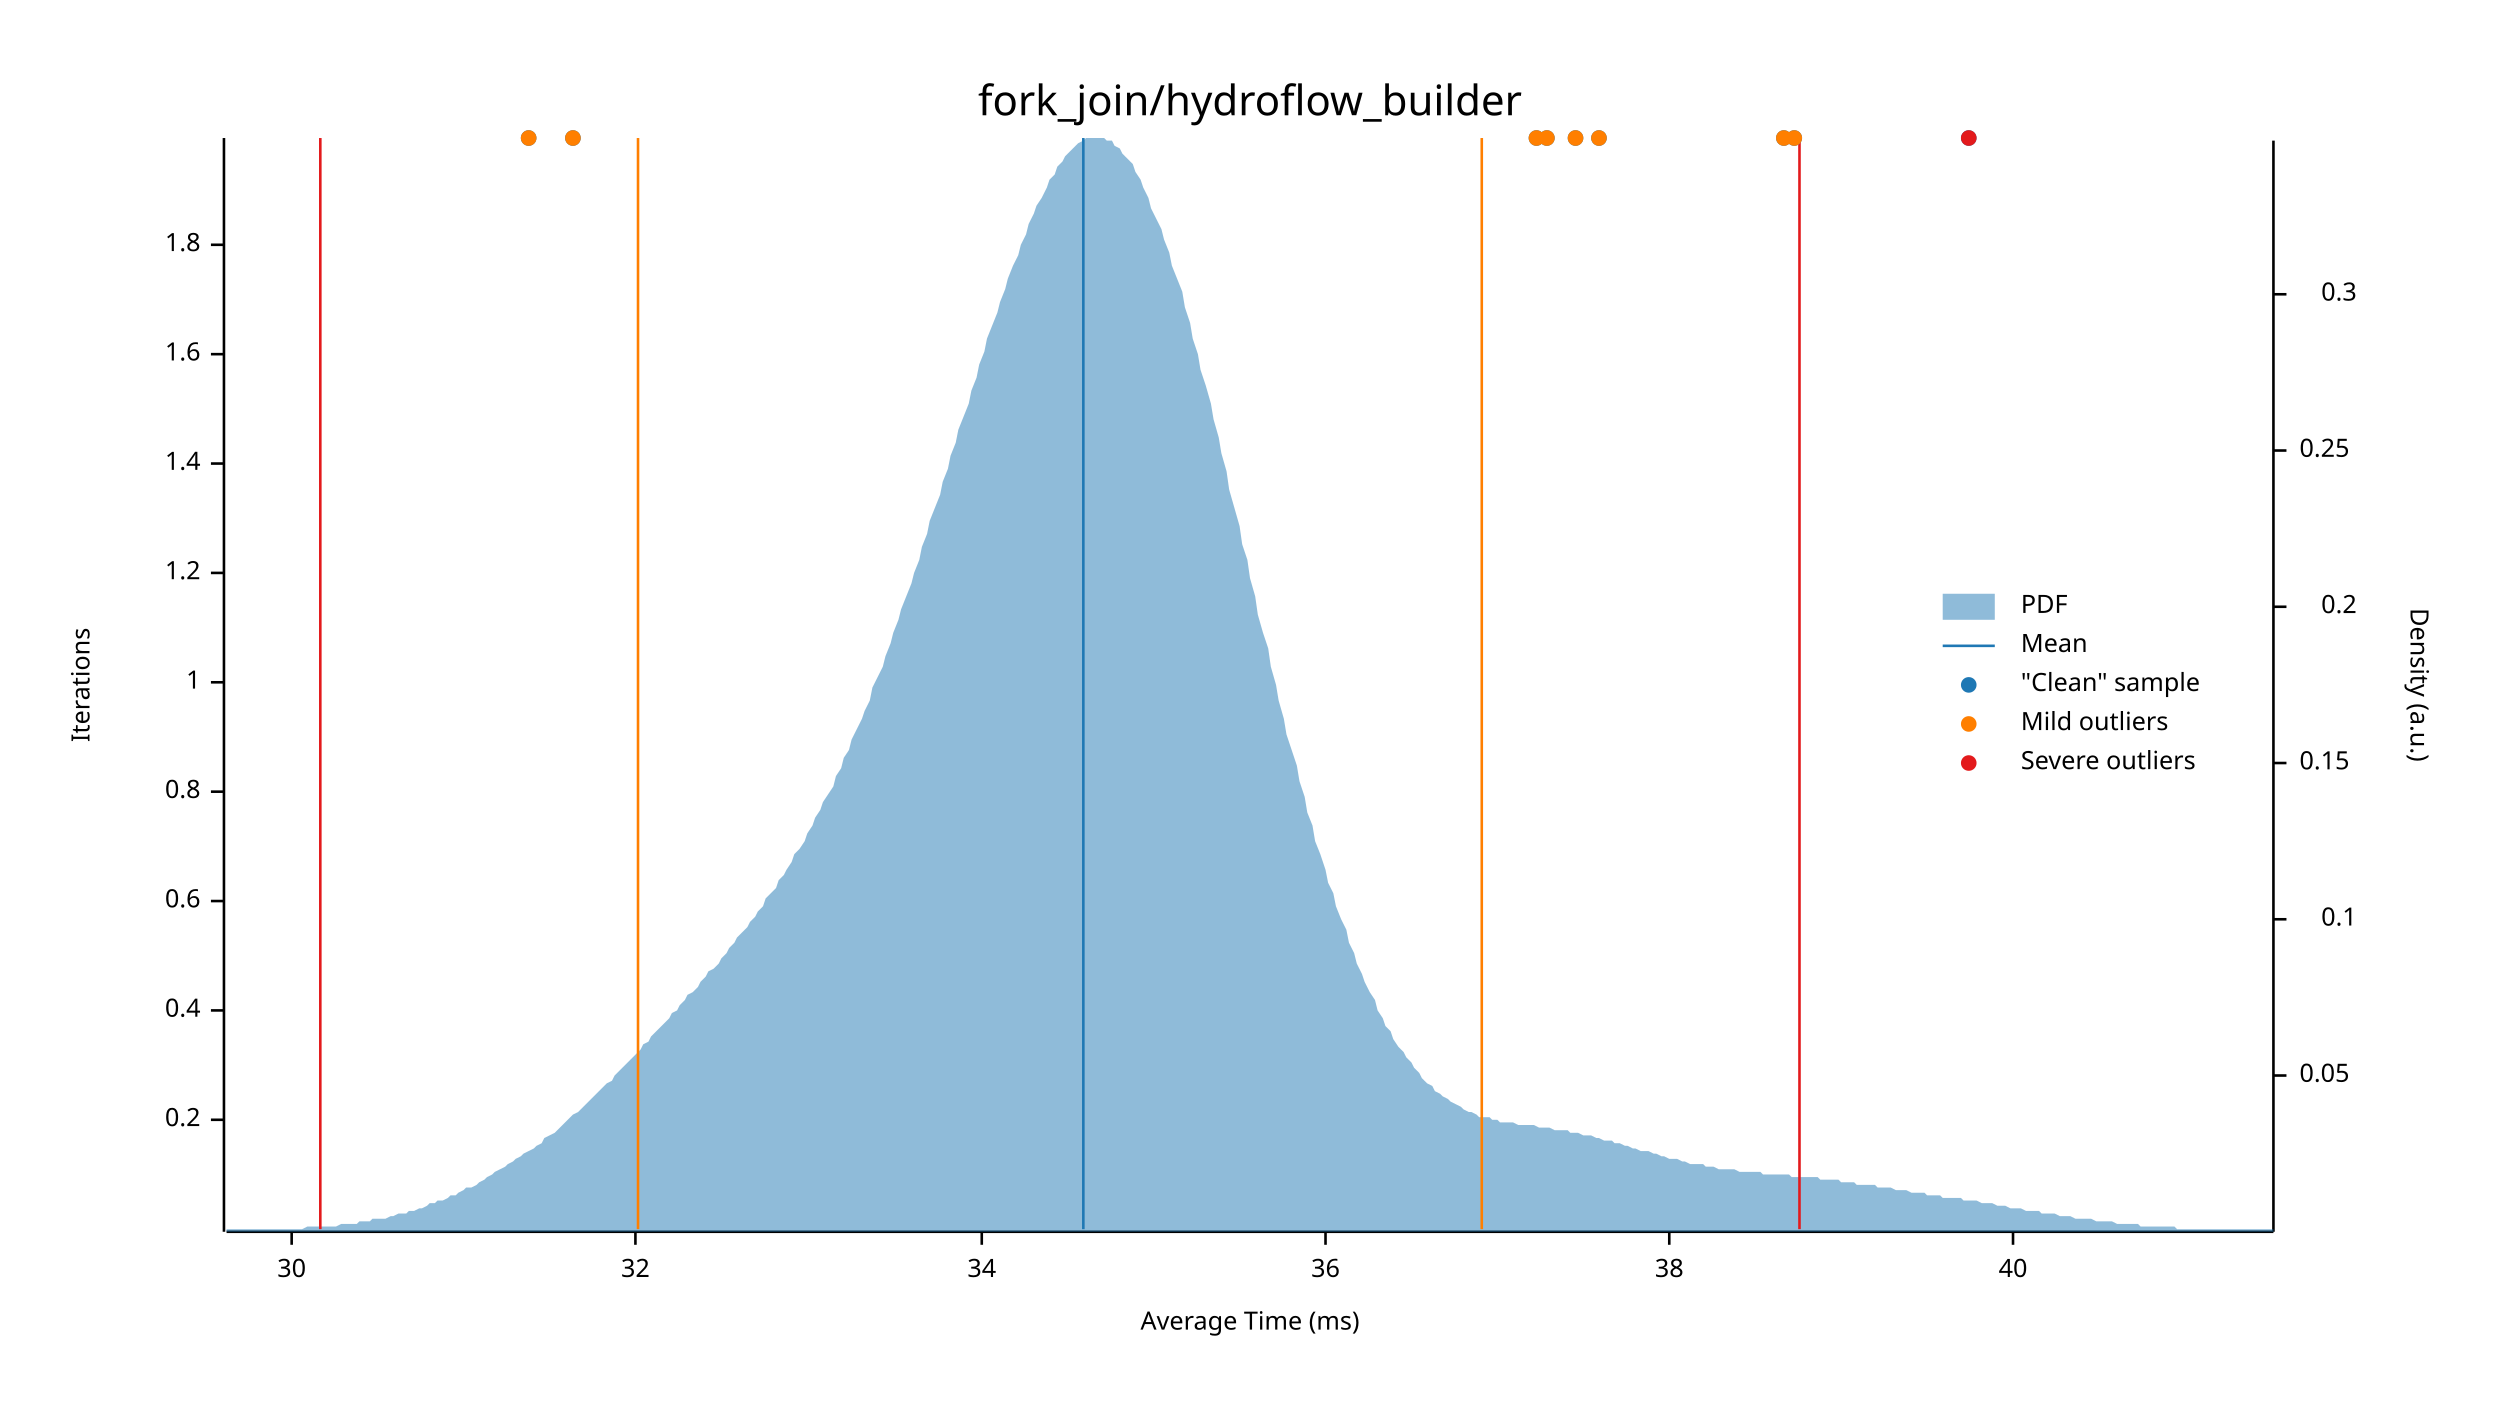
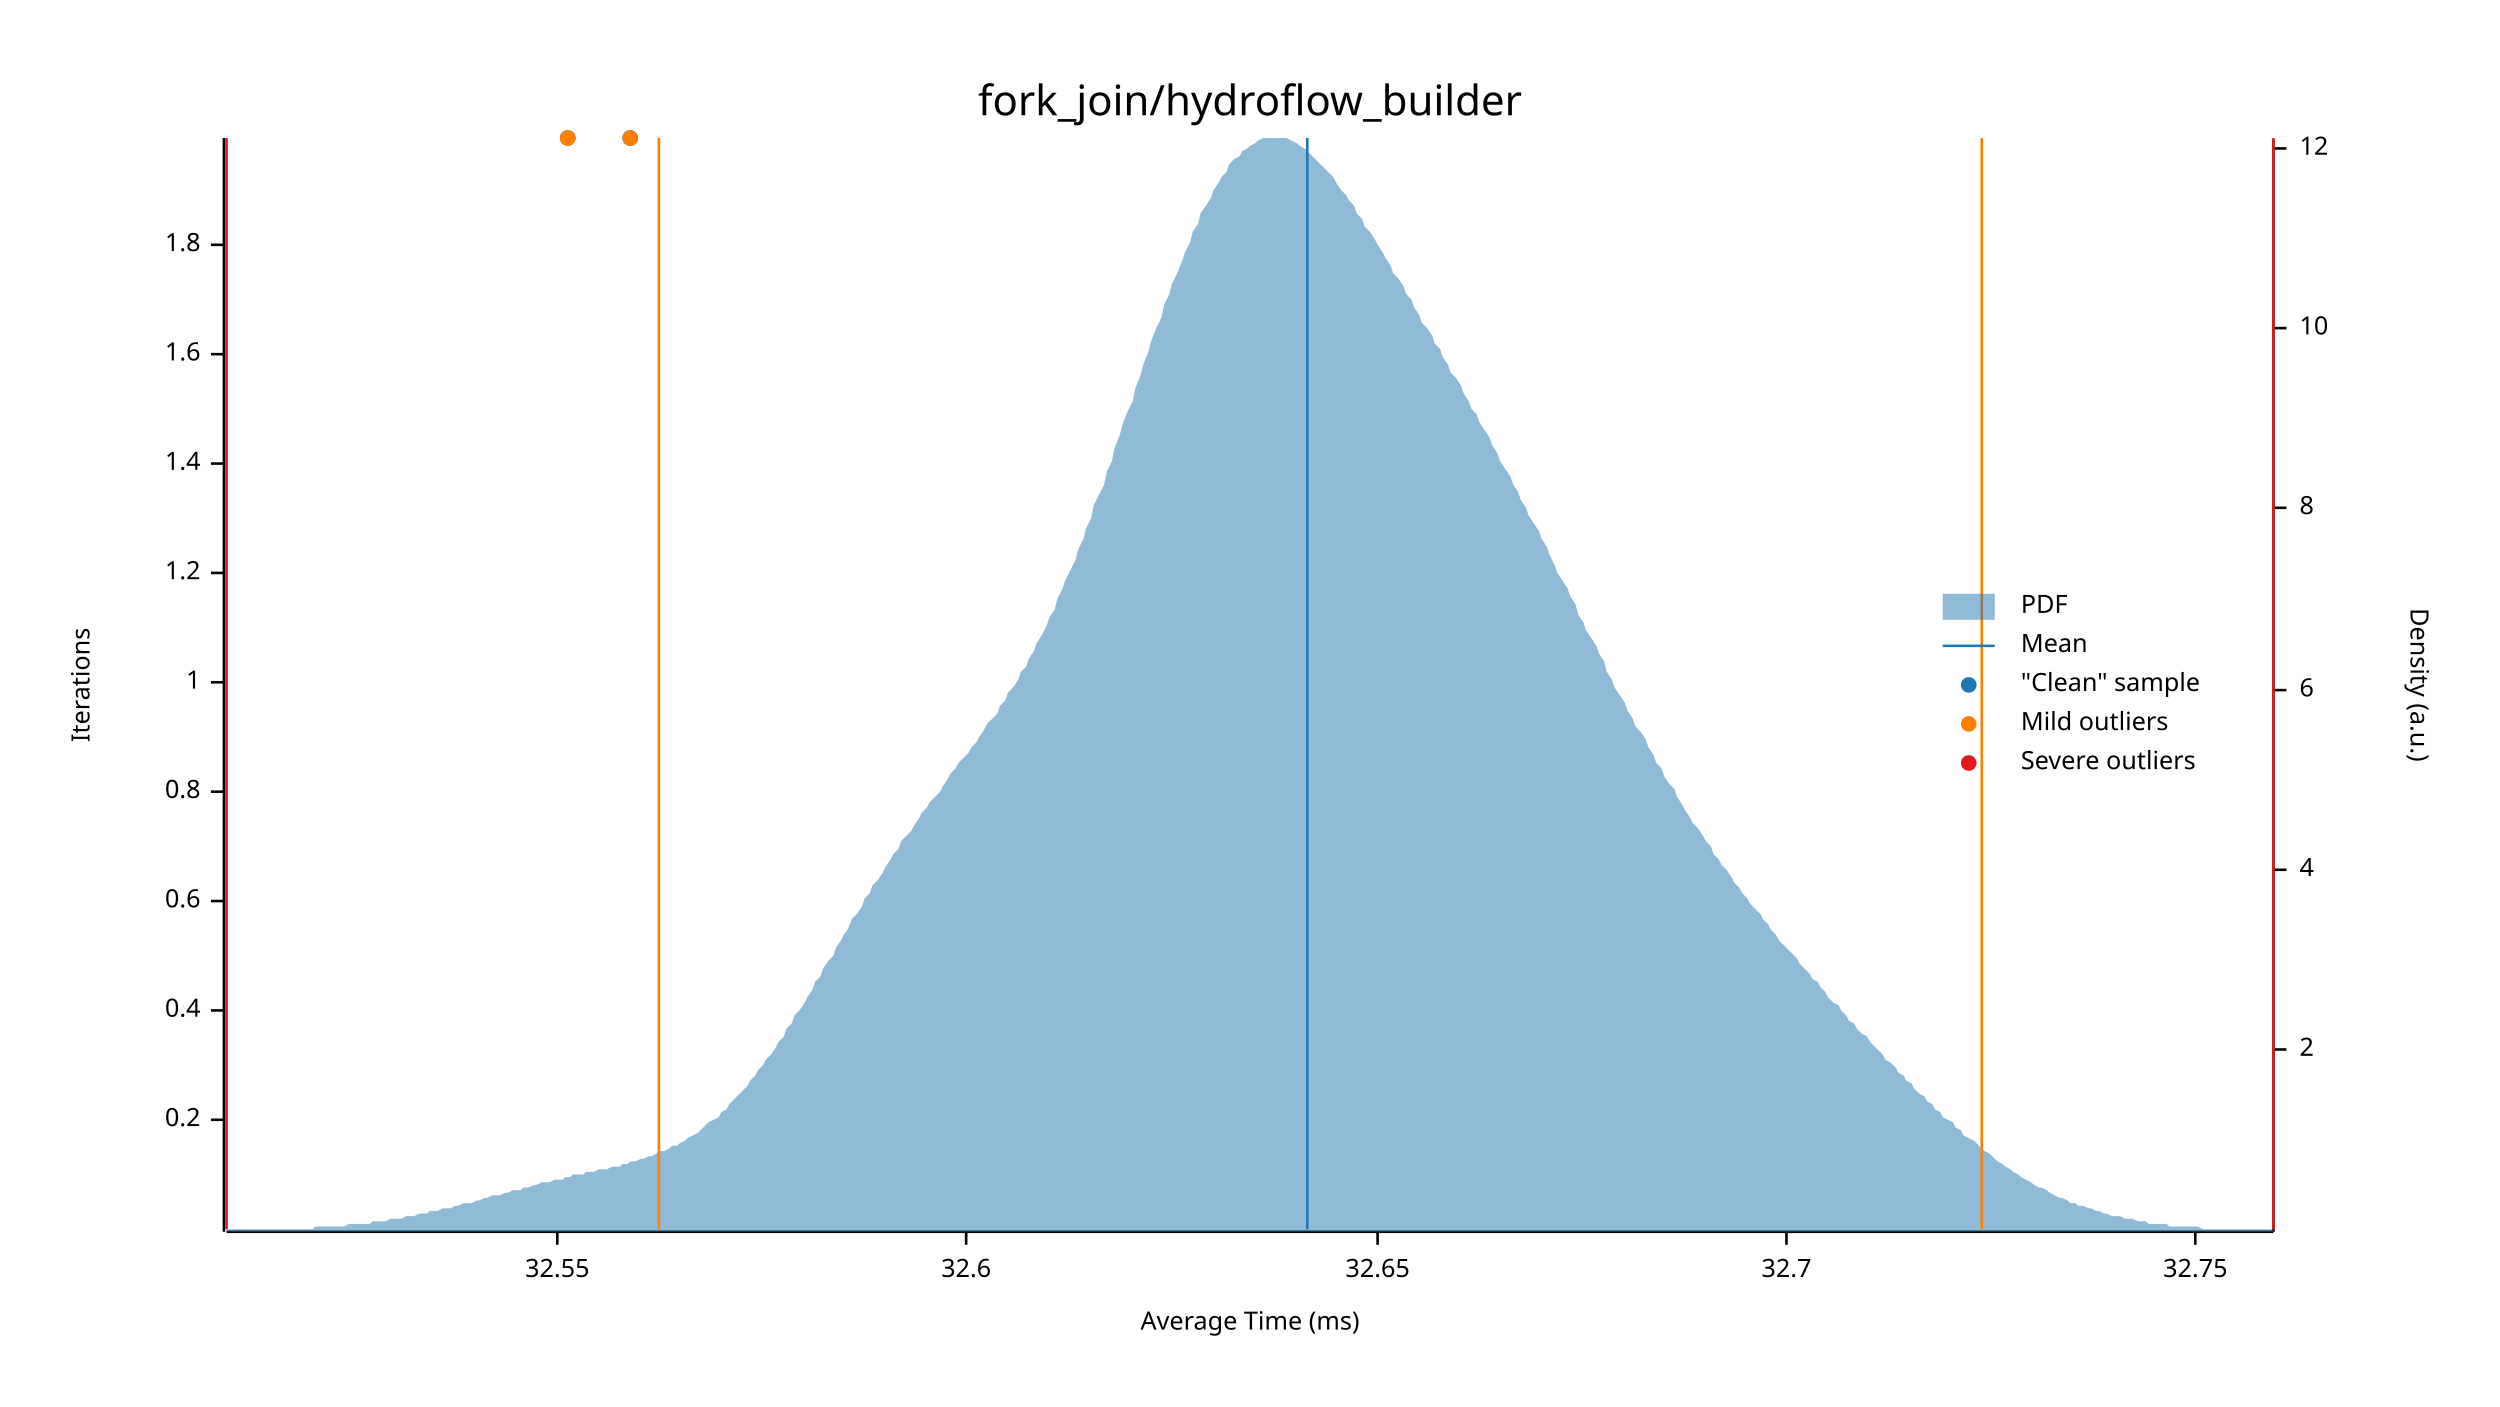
<svg xmlns="http://www.w3.org/2000/svg" width="960" height="540" viewBox="0 0 960 540">
  <text x="480" y="32" dy="0.76em" text-anchor="middle" font-family="sans-serif" font-size="16.129" opacity="1" fill="#000000">
fork_join/hydroflow_builder
</text>
  <text x="27" y="263" dy="0.76em" text-anchor="middle" font-family="sans-serif" font-size="9.677" opacity="1" fill="#000000" transform="rotate(270, 27, 263)">
Iterations
</text>
  <text x="480" y="513" dy="-0.5ex" text-anchor="middle" font-family="sans-serif" font-size="9.677" opacity="1" fill="#000000">
Average Time (ms)
</text>
  <polyline fill="none" opacity="1" stroke="#000000" stroke-width="1" points="86,53 86,473 " />
  <text x="77" y="430" dy="0.5ex" text-anchor="end" font-family="sans-serif" font-size="9.677" opacity="1" fill="#000000">
0.2
</text>
  <polyline fill="none" opacity="1" stroke="#000000" stroke-width="1" points="81,430 86,430 " />
  <text x="77" y="388" dy="0.5ex" text-anchor="end" font-family="sans-serif" font-size="9.677" opacity="1" fill="#000000">
0.4
</text>
  <polyline fill="none" opacity="1" stroke="#000000" stroke-width="1" points="81,388 86,388 " />
  <text x="77" y="346" dy="0.5ex" text-anchor="end" font-family="sans-serif" font-size="9.677" opacity="1" fill="#000000">
0.6
</text>
  <polyline fill="none" opacity="1" stroke="#000000" stroke-width="1" points="81,346 86,346 " />
  <text x="77" y="304" dy="0.5ex" text-anchor="end" font-family="sans-serif" font-size="9.677" opacity="1" fill="#000000">
0.8
</text>
  <polyline fill="none" opacity="1" stroke="#000000" stroke-width="1" points="81,304 86,304 " />
  <text x="77" y="262" dy="0.5ex" text-anchor="end" font-family="sans-serif" font-size="9.677" opacity="1" fill="#000000">
1
</text>
  <polyline fill="none" opacity="1" stroke="#000000" stroke-width="1" points="81,262 86,262 " />
  <text x="77" y="220" dy="0.5ex" text-anchor="end" font-family="sans-serif" font-size="9.677" opacity="1" fill="#000000">
1.2
</text>
  <polyline fill="none" opacity="1" stroke="#000000" stroke-width="1" points="81,220 86,220 " />
  <text x="77" y="178" dy="0.5ex" text-anchor="end" font-family="sans-serif" font-size="9.677" opacity="1" fill="#000000">
1.4
</text>
  <polyline fill="none" opacity="1" stroke="#000000" stroke-width="1" points="81,178 86,178 " />
  <text x="77" y="136" dy="0.5ex" text-anchor="end" font-family="sans-serif" font-size="9.677" opacity="1" fill="#000000">
1.6
</text>
  <polyline fill="none" opacity="1" stroke="#000000" stroke-width="1" points="81,136 86,136 " />
  <text x="77" y="94" dy="0.5ex" text-anchor="end" font-family="sans-serif" font-size="9.677" opacity="1" fill="#000000">
1.8
</text>
  <polyline fill="none" opacity="1" stroke="#000000" stroke-width="1" points="81,94 86,94 " />
  <polyline fill="none" opacity="1" stroke="#000000" stroke-width="1" points="87,473 873,473 " />
-   <text x="112" y="483" dy="0.76em" text-anchor="middle" font-family="sans-serif" font-size="9.677" opacity="1" fill="#000000">
- 30
+   <text x="214" y="483" dy="0.76em" text-anchor="middle" font-family="sans-serif" font-size="9.677" opacity="1" fill="#000000">
+ 32.55
</text>
-   <polyline fill="none" opacity="1" stroke="#000000" stroke-width="1" points="112,473 112,478 " />
-   <text x="244" y="483" dy="0.76em" text-anchor="middle" font-family="sans-serif" font-size="9.677" opacity="1" fill="#000000">
- 32
+   <polyline fill="none" opacity="1" stroke="#000000" stroke-width="1" points="214,473 214,478 " />
+   <text x="371" y="483" dy="0.76em" text-anchor="middle" font-family="sans-serif" font-size="9.677" opacity="1" fill="#000000">
+ 32.6
</text>
-   <polyline fill="none" opacity="1" stroke="#000000" stroke-width="1" points="244,473 244,478 " />
-   <text x="377" y="483" dy="0.76em" text-anchor="middle" font-family="sans-serif" font-size="9.677" opacity="1" fill="#000000">
- 34
+   <polyline fill="none" opacity="1" stroke="#000000" stroke-width="1" points="371,473 371,478 " />
+   <text x="529" y="483" dy="0.76em" text-anchor="middle" font-family="sans-serif" font-size="9.677" opacity="1" fill="#000000">
+ 32.65
</text>
-   <polyline fill="none" opacity="1" stroke="#000000" stroke-width="1" points="377,473 377,478 " />
-   <text x="509" y="483" dy="0.76em" text-anchor="middle" font-family="sans-serif" font-size="9.677" opacity="1" fill="#000000">
- 36
+   <polyline fill="none" opacity="1" stroke="#000000" stroke-width="1" points="529,473 529,478 " />
+   <text x="686" y="483" dy="0.76em" text-anchor="middle" font-family="sans-serif" font-size="9.677" opacity="1" fill="#000000">
+ 32.7
</text>
-   <polyline fill="none" opacity="1" stroke="#000000" stroke-width="1" points="509,473 509,478 " />
-   <text x="641" y="483" dy="0.76em" text-anchor="middle" font-family="sans-serif" font-size="9.677" opacity="1" fill="#000000">
- 38
+   <polyline fill="none" opacity="1" stroke="#000000" stroke-width="1" points="686,473 686,478 " />
+   <text x="843" y="483" dy="0.76em" text-anchor="middle" font-family="sans-serif" font-size="9.677" opacity="1" fill="#000000">
+ 32.75
</text>
-   <polyline fill="none" opacity="1" stroke="#000000" stroke-width="1" points="641,473 641,478 " />
-   <text x="773" y="483" dy="0.76em" text-anchor="middle" font-family="sans-serif" font-size="9.677" opacity="1" fill="#000000">
- 40
- </text>
-   <polyline fill="none" opacity="1" stroke="#000000" stroke-width="1" points="773,473 773,478 " />
+   <polyline fill="none" opacity="1" stroke="#000000" stroke-width="1" points="843,473 843,478 " />
  <text x="933" y="263" dy="0.76em" text-anchor="middle" font-family="sans-serif" font-size="9.677" opacity="1" fill="#000000" transform="rotate(90, 933, 263)">
Density (a.u.)
</text>
  <polyline fill="none" opacity="1" stroke="#000000" stroke-width="1" points="873,54 873,473 " />
-   <text x="883" y="413" dy="0.5ex" text-anchor="start" font-family="sans-serif" font-size="9.677" opacity="1" fill="#000000">
- 0.05
+   <text x="883" y="403" dy="0.5ex" text-anchor="start" font-family="sans-serif" font-size="9.677" opacity="1" fill="#000000">
+ 2
</text>
-   <polyline fill="none" opacity="1" stroke="#000000" stroke-width="1" points="873,413 878,413 " />
-   <text x="905" y="353" dy="0.5ex" text-anchor="end" font-family="sans-serif" font-size="9.677" opacity="1" fill="#000000">
- 0.1
+   <polyline fill="none" opacity="1" stroke="#000000" stroke-width="1" points="873,403 878,403 " />
+   <text x="883" y="334" dy="0.5ex" text-anchor="start" font-family="sans-serif" font-size="9.677" opacity="1" fill="#000000">
+ 4
</text>
-   <polyline fill="none" opacity="1" stroke="#000000" stroke-width="1" points="873,353 878,353 " />
-   <text x="883" y="293" dy="0.5ex" text-anchor="start" font-family="sans-serif" font-size="9.677" opacity="1" fill="#000000">
- 0.15
+   <polyline fill="none" opacity="1" stroke="#000000" stroke-width="1" points="873,334 878,334 " />
+   <text x="883" y="265" dy="0.5ex" text-anchor="start" font-family="sans-serif" font-size="9.677" opacity="1" fill="#000000">
+ 6
</text>
-   <polyline fill="none" opacity="1" stroke="#000000" stroke-width="1" points="873,293 878,293 " />
-   <text x="905" y="233" dy="0.5ex" text-anchor="end" font-family="sans-serif" font-size="9.677" opacity="1" fill="#000000">
- 0.2
+   <polyline fill="none" opacity="1" stroke="#000000" stroke-width="1" points="873,265 878,265 " />
+   <text x="883" y="195" dy="0.5ex" text-anchor="start" font-family="sans-serif" font-size="9.677" opacity="1" fill="#000000">
+ 8
</text>
-   <polyline fill="none" opacity="1" stroke="#000000" stroke-width="1" points="873,233 878,233 " />
-   <text x="883" y="173" dy="0.5ex" text-anchor="start" font-family="sans-serif" font-size="9.677" opacity="1" fill="#000000">
- 0.25
+   <polyline fill="none" opacity="1" stroke="#000000" stroke-width="1" points="873,195 878,195 " />
+   <text x="883" y="126" dy="0.5ex" text-anchor="start" font-family="sans-serif" font-size="9.677" opacity="1" fill="#000000">
+ 10
</text>
-   <polyline fill="none" opacity="1" stroke="#000000" stroke-width="1" points="873,173 878,173 " />
-   <text x="905" y="113" dy="0.5ex" text-anchor="end" font-family="sans-serif" font-size="9.677" opacity="1" fill="#000000">
- 0.3
+   <polyline fill="none" opacity="1" stroke="#000000" stroke-width="1" points="873,126 878,126 " />
+   <text x="883" y="57" dy="0.5ex" text-anchor="start" font-family="sans-serif" font-size="9.677" opacity="1" fill="#000000">
+ 12
</text>
-   <polyline fill="none" opacity="1" stroke="#000000" stroke-width="1" points="873,113 878,113 " />
-   <polygon opacity="0.5" fill="#1F78B4" points="87,472 88,472 90,472 91,472 93,472 94,472 96,472 98,472 99,472 101,472 102,472 104,472 105,472 107,472 109,472 110,472 112,472 113,472 115,472 116,472 118,471 120,471 121,471 123,471 124,471 126,471 127,471 129,471 131,470 132,470 134,470 135,470 137,470 138,469 140,469 142,469 143,468 145,468 146,468 148,468 150,467 151,467 153,466 154,466 156,466 157,465 159,465 161,464 162,464 164,463 165,462 167,462 168,461 170,461 172,460 173,459 175,459 176,458 178,457 179,456 181,456 183,455 184,454 186,453 187,452 189,451 190,450 192,449 194,448 195,447 197,446 198,445 200,444 201,443 203,442 205,441 206,440 208,439 209,437 211,436 213,435 214,434 216,432 217,431 219,429 220,428 222,427 224,425 225,424 227,422 228,421 230,419 231,418 233,416 235,415 236,413 238,411 239,410 241,408 242,407 244,405 246,403 247,401 249,400 250,398 252,396 253,395 255,393 257,391 258,389 260,388 261,386 263,384 264,382 266,381 268,379 269,377 271,375 272,373 274,372 276,370 277,368 279,366 280,364 282,362 283,360 285,358 287,356 288,354 290,352 291,350 293,348 294,345 296,343 298,341 299,338 301,336 302,334 304,331 305,328 307,326 309,323 310,320 312,317 313,314 315,311 316,308 318,305 320,302 321,298 323,295 324,291 326,288 327,284 329,280 331,276 332,273 334,269 335,264 337,260 339,256 340,252 342,247 343,243 345,238 346,234 348,229 350,224 351,220 353,215 354,210 356,205 357,200 359,195 361,190 362,185 364,180 365,175 367,170 368,165 370,160 372,155 373,150 375,145 376,140 378,135 379,130 381,125 383,120 384,116 386,111 387,107 389,102 391,98 392,94 394,90 395,86 397,82 398,79 400,76 402,72 403,69 405,67 406,64 408,62 409,60 411,58 413,56 414,55 416,54 417,53 419,53 420,53 422,53 424,53 425,54 427,54 428,56 430,57 431,59 433,61 435,63 436,66 438,69 439,72 441,76 442,80 444,84 446,88 447,92 449,97 450,102 452,107 454,112 455,118 457,124 458,130 460,136 461,142 463,148 465,155 466,161 468,168 469,174 471,181 472,188 474,195 476,202 477,209 479,215 480,222 482,229 483,236 485,243 487,249 488,256 490,263 491,269 493,276 494,282 496,288 498,294 499,300 501,306 502,312 504,317 505,323 507,328 509,334 510,339 512,343 513,348 515,353 517,357 518,362 520,366 521,370 523,374 524,377 526,381 528,384 529,388 531,391 532,394 534,396 535,399 537,402 539,404 540,406 542,408 543,410 545,412 546,414 548,416 550,417 551,419 553,420 554,421 556,422 557,423 559,424 561,425 562,426 564,427 565,427 567,428 568,429 570,429 572,429 573,430 575,430 576,431 578,431 580,431 581,431 583,432 584,432 586,432 587,432 589,432 591,433 592,433 594,433 595,433 597,434 598,434 600,434 602,434 603,435 605,435 606,435 608,436 609,436 611,436 613,437 614,437 616,438 617,438 619,438 620,439 622,439 624,440 625,440 627,441 628,441 630,442 632,442 633,442 635,443 636,443 638,444 639,444 641,445 643,445 644,445 646,446 647,446 649,447 650,447 652,447 654,447 655,448 657,448 658,448 660,449 661,449 663,449 665,449 666,449 668,450 669,450 671,450 672,450 674,450 676,450 677,451 679,451 680,451 682,451 683,451 685,451 687,451 688,452 690,452 691,452 693,452 695,452 696,452 698,452 699,453 701,453 702,453 704,453 706,453 707,454 709,454 710,454 712,454 713,455 715,455 717,455 718,455 720,455 721,456 723,456 724,456 726,456 728,457 729,457 731,457 732,457 734,458 735,458 737,458 739,458 740,459 742,459 743,459 745,459 746,460 748,460 750,460 751,460 753,460 754,461 756,461 758,461 759,461 761,462 762,462 764,462 765,462 767,463 769,463 770,463 772,464 773,464 775,464 776,464 778,465 780,465 781,465 783,465 784,466 786,466 787,466 789,466 791,467 792,467 794,467 795,467 797,468 798,468 800,468 802,468 803,468 805,469 806,469 808,469 809,469 811,469 813,470 814,470 816,470 817,470 819,470 821,470 822,471 824,471 825,471 827,471 828,471 830,471 832,471 833,471 835,471 836,472 838,472 839,472 841,472 843,472 844,472 846,472 847,472 849,472 850,472 852,472 854,472 855,472 857,472 858,472 860,472 861,472 863,472 865,472 866,472 868,472 869,472 871,472 873,472 873,473 87,473 " />
-   <polyline fill="none" opacity="1" stroke="#1F78B4" stroke-width="1" points="416,472 416,53 " />
-   <polyline fill="none" opacity="1" stroke="#FF7F00" stroke-width="1" points="245,472 245,53 " />
-   <polyline fill="none" opacity="1" stroke="#FF7F00" stroke-width="1" points="569,472 569,53 " />
-   <polyline fill="none" opacity="1" stroke="#E31A1C" stroke-width="1" points="123,472 123,53 " />
-   <polyline fill="none" opacity="1" stroke="#E31A1C" stroke-width="1" points="691,472 691,53 " />
-   <circle cx="614" cy="53" r="3" opacity="1" fill="#1F78B4" stroke="none" stroke-width="1" />
-   <circle cx="689" cy="53" r="3" opacity="1" fill="#1F78B4" stroke="none" stroke-width="1" />
-   <circle cx="590" cy="53" r="3" opacity="1" fill="#1F78B4" stroke="none" stroke-width="1" />
-   <circle cx="203" cy="53" r="3" opacity="1" fill="#1F78B4" stroke="none" stroke-width="1" />
-   <circle cx="220" cy="53" r="3" opacity="1" fill="#1F78B4" stroke="none" stroke-width="1" />
-   <circle cx="685" cy="53" r="3" opacity="1" fill="#1F78B4" stroke="none" stroke-width="1" />
-   <circle cx="756" cy="53" r="3" opacity="1" fill="#1F78B4" stroke="none" stroke-width="1" />
-   <circle cx="594" cy="53" r="3" opacity="1" fill="#1F78B4" stroke="none" stroke-width="1" />
-   <circle cx="605" cy="53" r="3" opacity="1" fill="#1F78B4" stroke="none" stroke-width="1" />
-   <circle cx="614" cy="53" r="3" opacity="1" fill="#FF7F00" stroke="none" stroke-width="1" />
-   <circle cx="689" cy="53" r="3" opacity="1" fill="#FF7F00" stroke="none" stroke-width="1" />
-   <circle cx="590" cy="53" r="3" opacity="1" fill="#FF7F00" stroke="none" stroke-width="1" />
-   <circle cx="203" cy="53" r="3" opacity="1" fill="#FF7F00" stroke="none" stroke-width="1" />
-   <circle cx="220" cy="53" r="3" opacity="1" fill="#FF7F00" stroke="none" stroke-width="1" />
-   <circle cx="685" cy="53" r="3" opacity="1" fill="#FF7F00" stroke="none" stroke-width="1" />
-   <circle cx="594" cy="53" r="3" opacity="1" fill="#FF7F00" stroke="none" stroke-width="1" />
-   <circle cx="605" cy="53" r="3" opacity="1" fill="#FF7F00" stroke="none" stroke-width="1" />
-   <circle cx="756" cy="53" r="3" opacity="1" fill="#E31A1C" stroke="none" stroke-width="1" />
+   <polyline fill="none" opacity="1" stroke="#000000" stroke-width="1" points="873,57 878,57 " />
+   <polygon opacity="0.5" fill="#1F78B4" points="87,472 88,472 90,472 91,472 93,472 94,472 96,472 98,472 99,472 101,472 102,472 104,472 105,472 107,472 109,472 110,472 112,472 113,472 115,472 116,472 118,472 120,472 121,471 123,471 124,471 126,471 127,471 129,471 131,471 132,471 134,470 135,470 137,470 138,470 140,470 142,470 143,469 145,469 146,469 148,469 150,468 151,468 153,468 154,468 156,467 157,467 159,467 161,466 162,466 164,466 165,465 167,465 168,465 170,464 172,464 173,464 175,463 176,463 178,462 179,462 181,462 183,461 184,461 186,460 187,460 189,459 190,459 192,459 194,458 195,458 197,457 198,457 200,457 201,456 203,456 205,455 206,455 208,454 209,454 211,454 213,453 214,453 216,453 217,452 219,452 220,451 222,451 224,451 225,450 227,450 228,450 230,449 231,449 233,449 235,448 236,448 238,448 239,447 241,447 242,446 244,446 246,445 247,445 249,444 250,444 252,443 253,442 255,442 257,441 258,440 260,440 261,439 263,438 264,437 266,436 268,435 269,434 271,432 272,431 274,430 276,429 277,427 279,426 280,424 282,422 283,421 285,419 287,417 288,415 290,413 291,411 293,409 294,407 296,405 298,402 299,400 301,398 302,395 304,393 305,390 307,388 309,385 310,383 312,380 313,377 315,375 316,372 318,369 320,367 321,364 323,361 324,359 326,356 327,353 329,351 331,348 332,345 334,343 335,340 337,338 339,335 340,333 342,330 343,328 345,326 346,323 348,321 350,319 351,317 353,314 354,312 356,310 357,308 359,306 361,304 362,302 364,299 365,297 367,295 368,293 370,291 372,289 373,287 375,285 376,283 378,280 379,278 381,276 383,274 384,271 386,269 387,266 389,264 391,261 392,258 394,256 395,253 397,250 398,247 400,244 402,240 403,237 405,234 406,230 408,226 409,223 411,219 413,215 414,211 416,207 417,203 419,199 420,194 422,190 424,186 425,181 427,177 428,172 430,167 431,163 433,158 435,154 436,149 438,144 439,140 441,135 442,131 444,126 446,122 447,117 449,113 450,109 452,105 454,100 455,97 457,93 458,89 460,86 461,82 463,79 465,76 466,73 468,70 469,68 471,66 472,63 474,61 476,60 477,58 479,57 480,56 482,55 483,54 485,53 487,53 488,53 490,53 491,53 493,53 494,53 496,54 498,55 499,56 501,57 502,58 504,60 505,61 507,63 509,65 510,66 512,68 513,70 515,73 517,75 518,77 520,79 521,82 523,84 524,87 526,89 528,92 529,94 531,97 532,99 534,102 535,105 537,107 539,110 540,113 542,115 543,118 545,121 546,124 548,126 550,129 551,132 553,134 554,137 556,140 557,143 559,145 561,148 562,151 564,154 565,157 567,159 568,162 570,165 572,168 573,171 575,174 576,177 578,180 580,183 581,186 583,189 584,192 586,195 587,198 589,201 591,204 592,207 594,210 595,213 597,217 598,220 600,223 602,226 603,229 605,232 606,236 608,239 609,242 611,245 613,248 614,251 616,254 617,258 619,261 620,264 622,267 624,270 625,273 627,276 628,279 630,281 632,284 633,287 635,290 636,293 638,295 639,298 641,301 643,303 644,306 646,309 647,311 649,314 650,316 652,318 654,321 655,323 657,325 658,328 660,330 661,332 663,334 665,337 666,339 668,341 669,343 671,345 672,347 674,349 676,351 677,353 679,355 680,357 682,359 683,361 685,363 687,365 688,366 690,368 691,370 693,372 695,374 696,376 698,377 699,379 701,381 702,383 704,385 706,386 707,388 709,390 710,392 712,393 713,395 715,397 717,398 718,400 720,402 721,403 723,405 724,407 726,408 728,410 729,412 731,413 732,415 734,416 735,418 737,420 739,421 740,423 742,424 743,426 745,427 746,429 748,430 750,431 751,433 753,434 754,436 756,437 758,438 759,439 761,441 762,442 764,443 765,444 767,446 769,447 770,448 772,449 773,450 775,451 776,452 778,453 780,454 781,455 783,456 784,456 786,457 787,458 789,459 791,460 792,460 794,461 795,462 797,462 798,463 800,463 802,464 803,464 805,465 806,465 808,466 809,466 811,467 813,467 814,467 816,468 817,468 819,468 821,469 822,469 824,469 825,470 827,470 828,470 830,470 832,470 833,471 835,471 836,471 838,471 839,471 841,471 843,471 844,471 846,472 847,472 849,472 850,472 852,472 854,472 855,472 857,472 858,472 860,472 861,472 863,472 865,472 866,472 868,472 869,472 871,472 873,472 873,473 87,473 " />
+   <polyline fill="none" opacity="1" stroke="#1F78B4" stroke-width="1" points="502,472 502,53 " />
+   <polyline fill="none" opacity="1" stroke="#FF7F00" stroke-width="1" points="253,472 253,53 " />
+   <polyline fill="none" opacity="1" stroke="#FF7F00" stroke-width="1" points="761,472 761,53 " />
+   <polyline fill="none" opacity="1" stroke="#E31A1C" stroke-width="1" points="87,472 87,53 " />
+   <polyline fill="none" opacity="1" stroke="#E31A1C" stroke-width="1" points="873,472 873,53 " />
+   <circle cx="242" cy="53" r="3" opacity="1" fill="#1F78B4" stroke="none" stroke-width="1" />
+   <circle cx="218" cy="53" r="3" opacity="1" fill="#1F78B4" stroke="none" stroke-width="1" />
+   <circle cx="242" cy="53" r="3" opacity="1" fill="#FF7F00" stroke="none" stroke-width="1" />
+   <circle cx="218" cy="53" r="3" opacity="1" fill="#FF7F00" stroke="none" stroke-width="1" />
  <text x="776" y="228" dy="0.76em" text-anchor="start" font-family="sans-serif" font-size="9.677" opacity="1" fill="#000000">
PDF
</text>
  <text x="776" y="243" dy="0.76em" text-anchor="start" font-family="sans-serif" font-size="9.677" opacity="1" fill="#000000">
Mean
</text>
  <text x="776" y="258" dy="0.76em" text-anchor="start" font-family="sans-serif" font-size="9.677" opacity="1" fill="#000000">
"Clean" sample
</text>
  <text x="776" y="273" dy="0.76em" text-anchor="start" font-family="sans-serif" font-size="9.677" opacity="1" fill="#000000">
Mild outliers
</text>
  <text x="776" y="288" dy="0.76em" text-anchor="start" font-family="sans-serif" font-size="9.677" opacity="1" fill="#000000">
Severe outliers
</text>
  <rect x="746" y="228" width="20" height="10" opacity="0.5" fill="#1F78B4" stroke="none" />
  <polyline fill="none" opacity="1" stroke="#1F78B4" stroke-width="1" points="746,248 766,248 " />
  <circle cx="756" cy="263" r="3" opacity="1" fill="#1F78B4" stroke="none" stroke-width="1" />
  <circle cx="756" cy="278" r="3" opacity="1" fill="#FF7F00" stroke="none" stroke-width="1" />
  <circle cx="756" cy="293" r="3" opacity="1" fill="#E31A1C" stroke="none" stroke-width="1" />
</svg>
